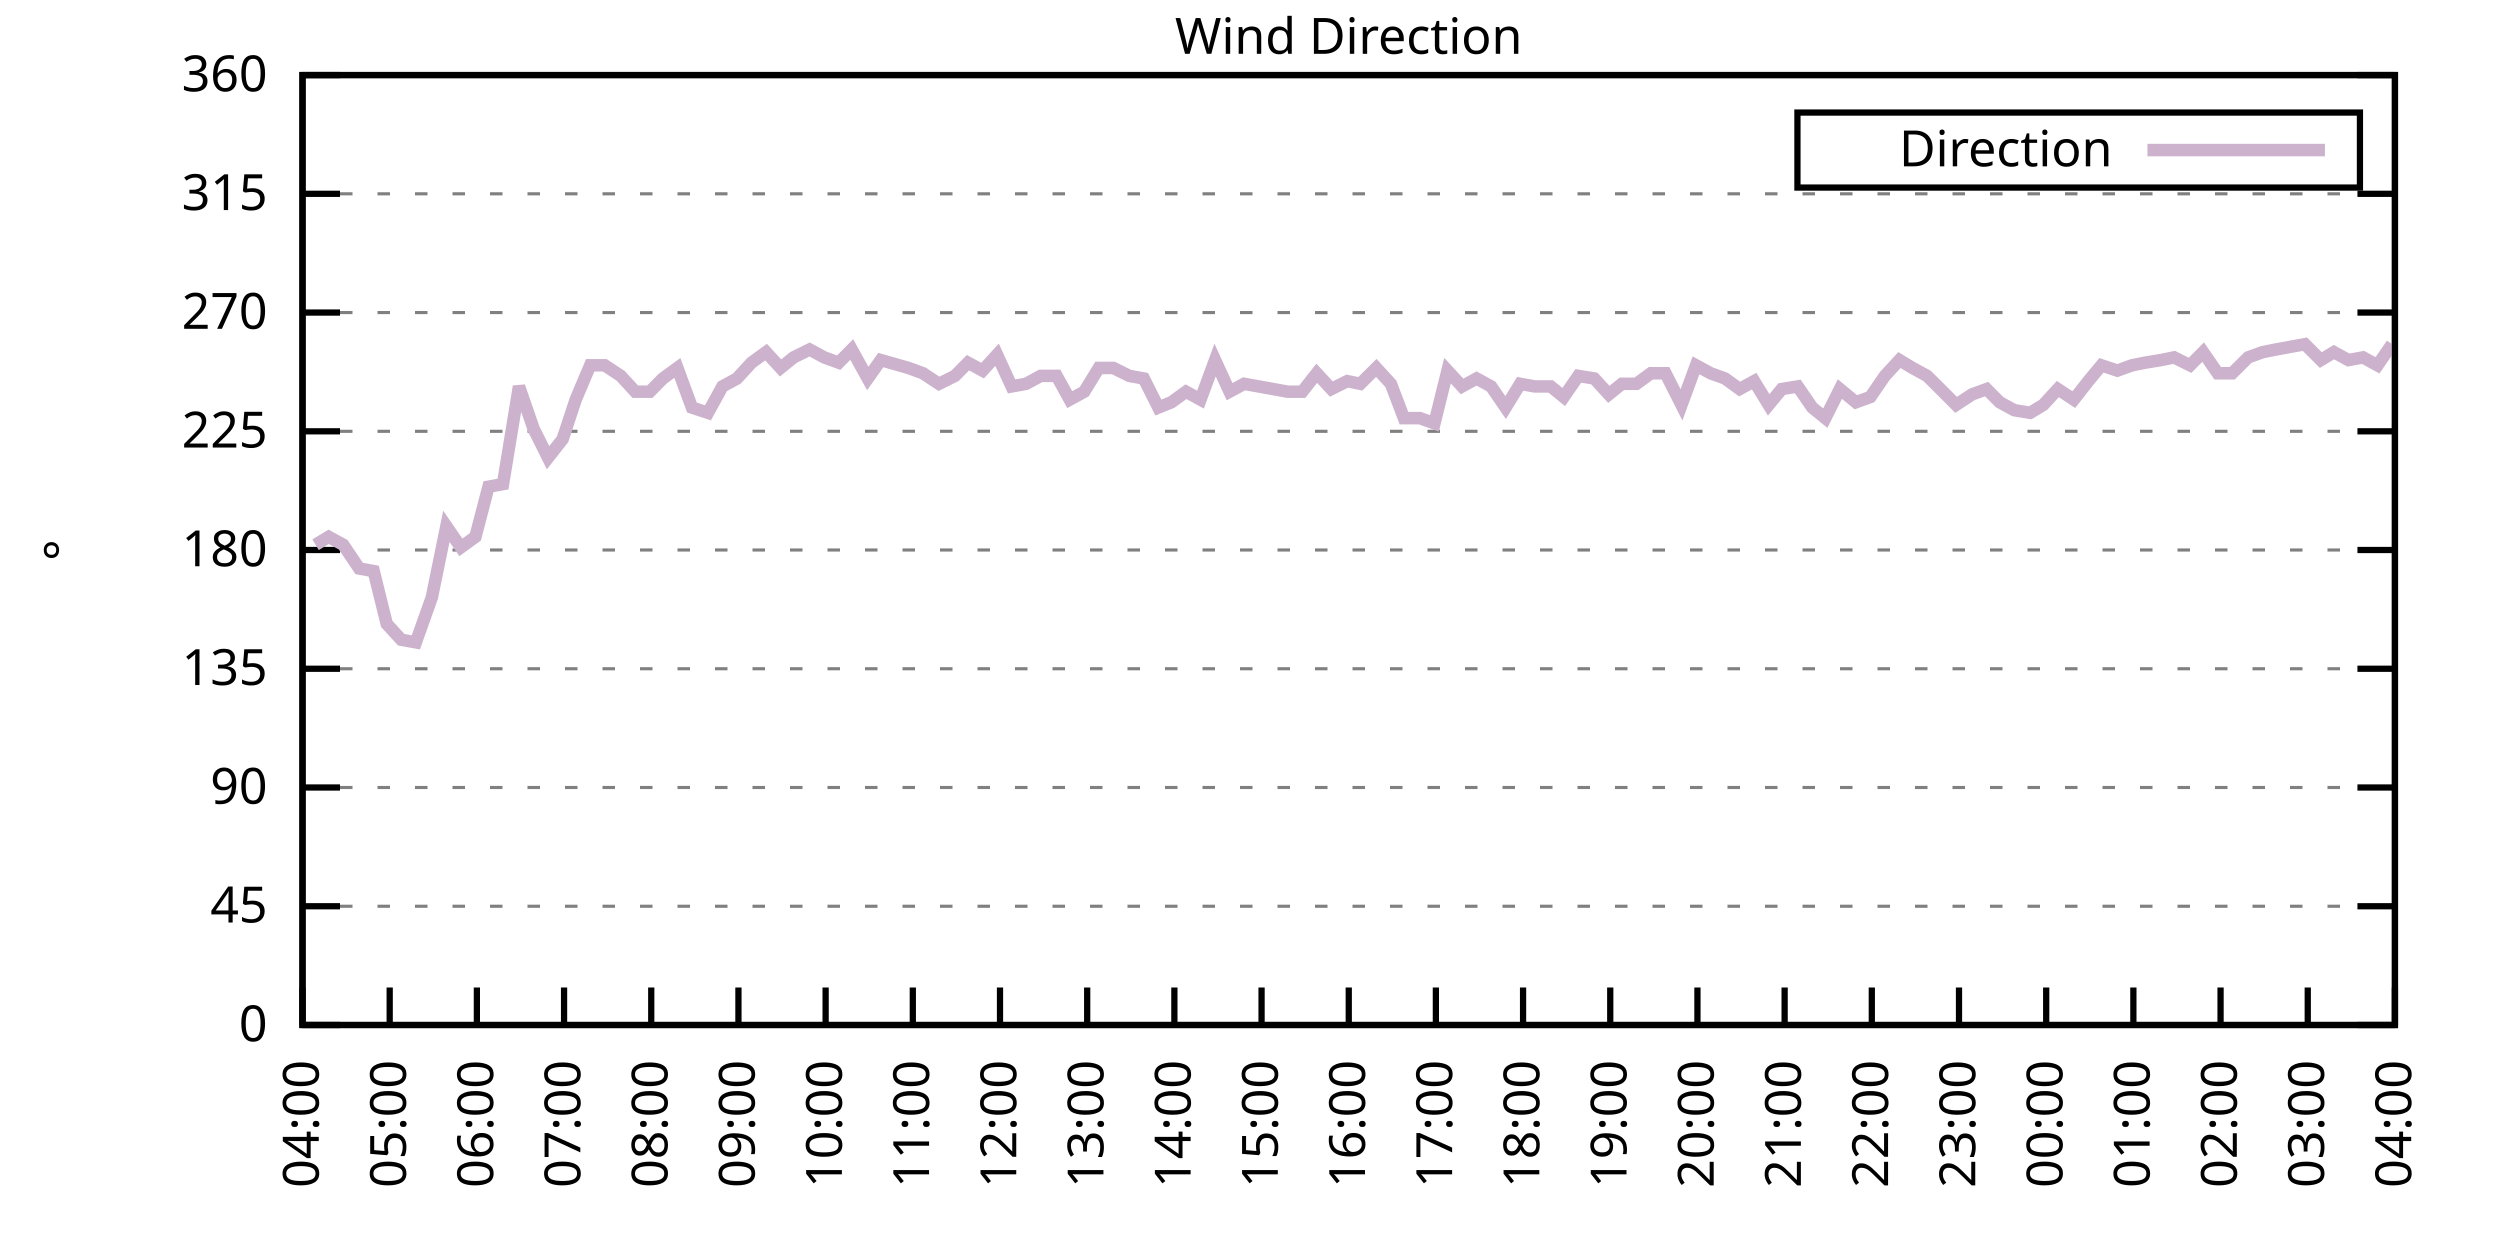
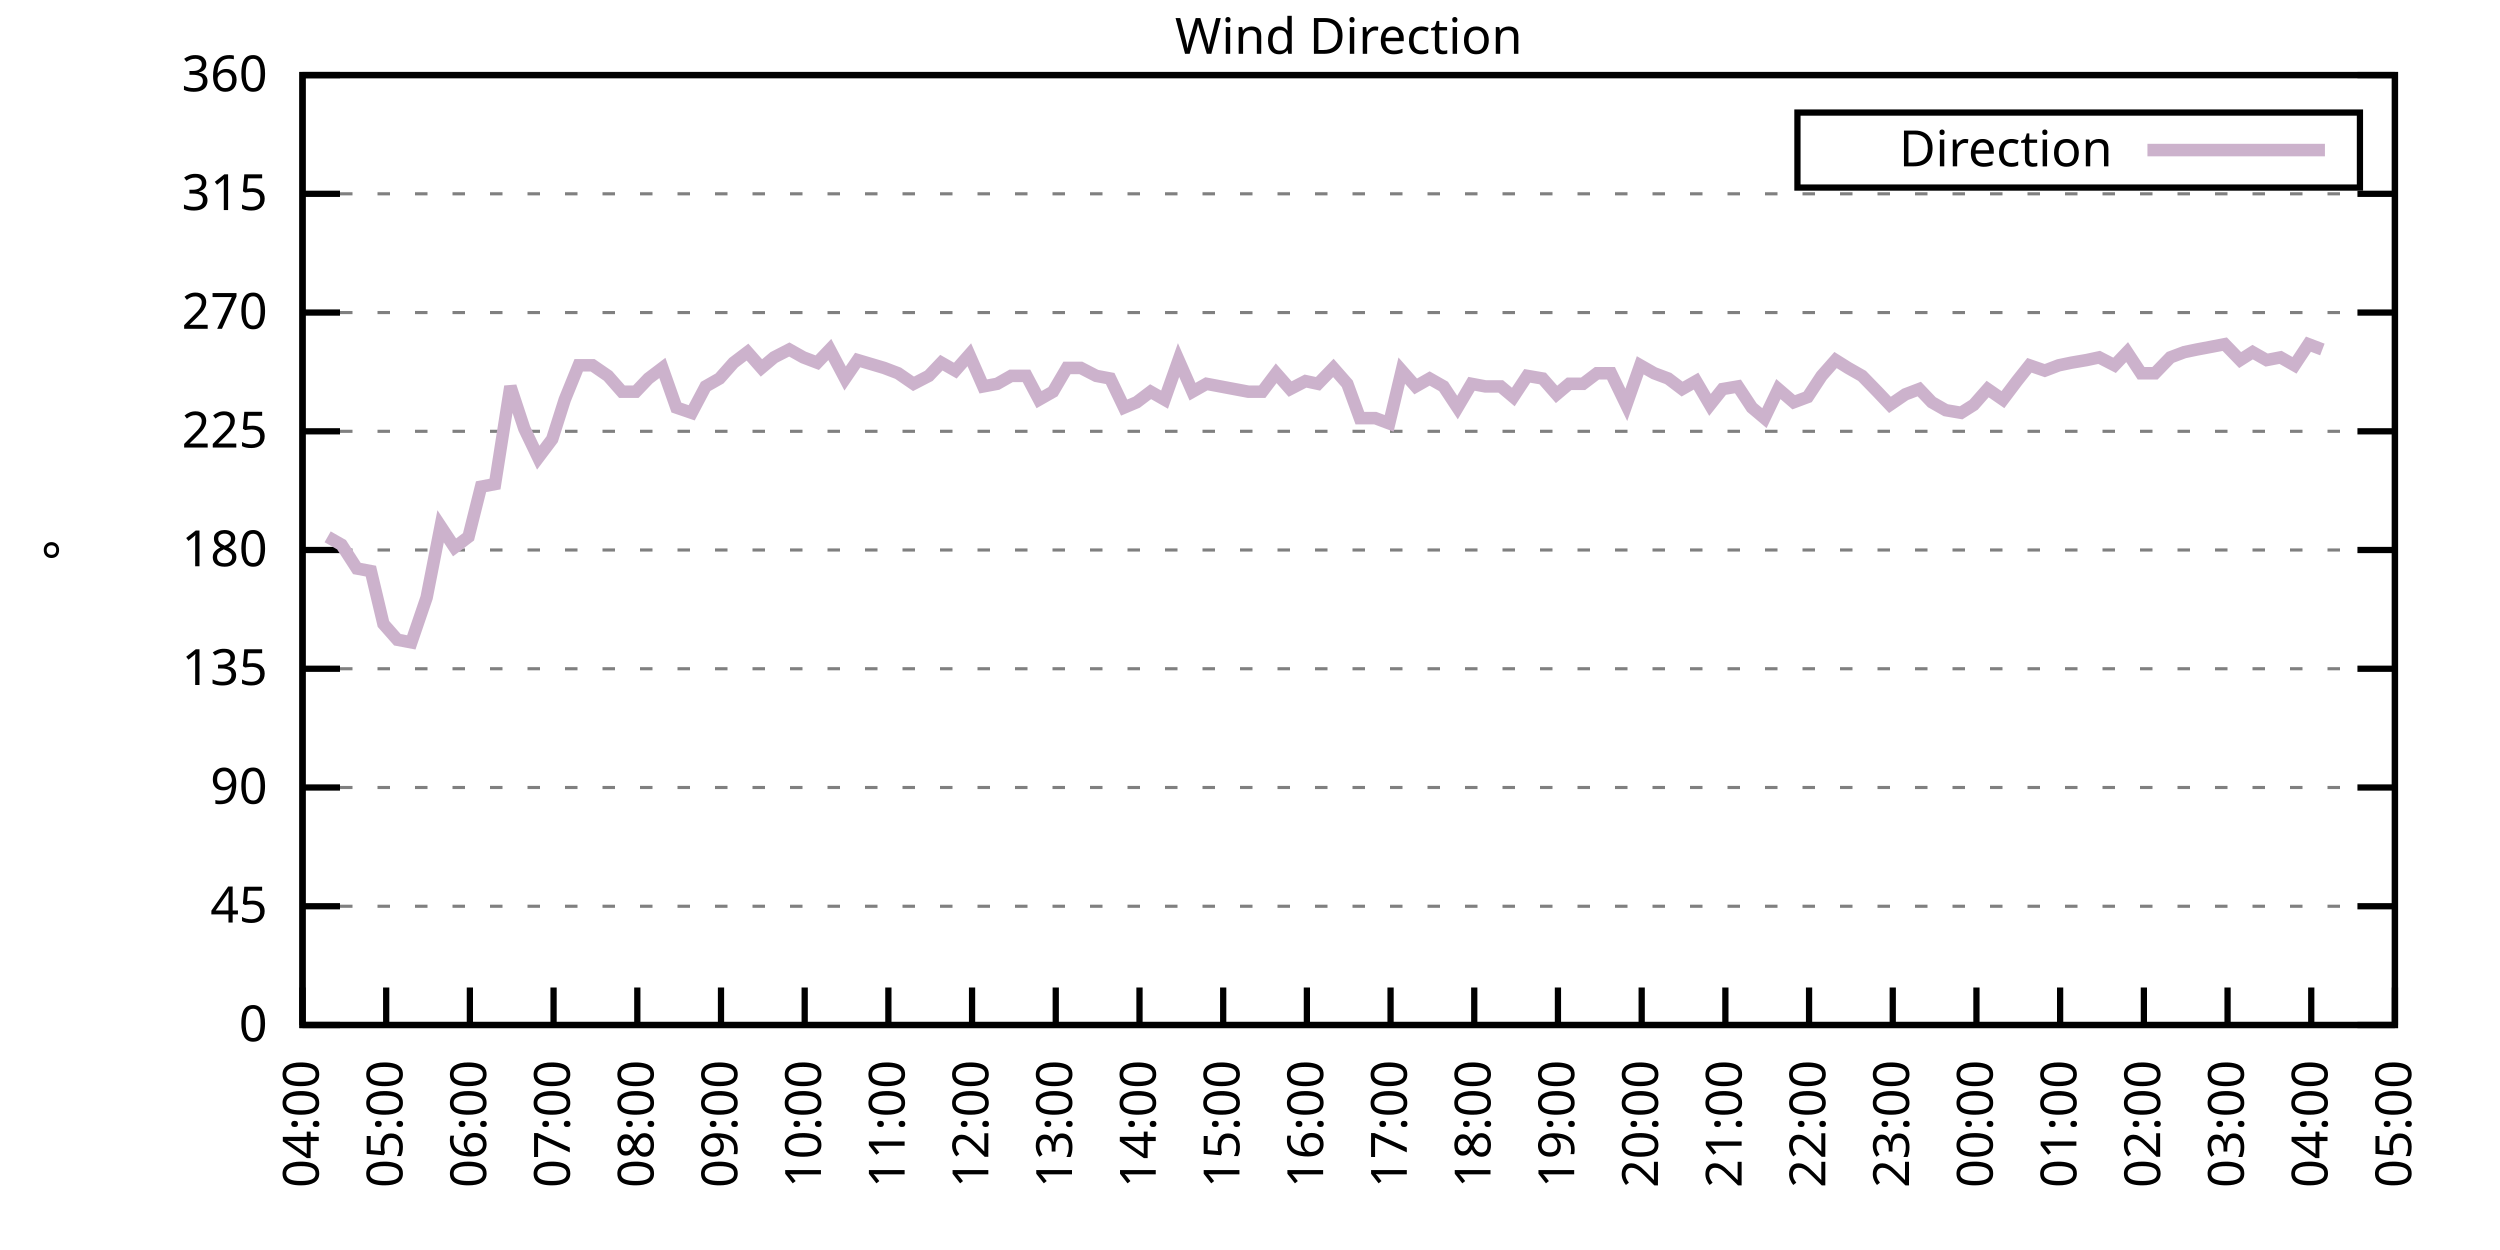
<svg xmlns="http://www.w3.org/2000/svg" xmlns:xlink="http://www.w3.org/1999/xlink" width="400" height="200" viewBox="0 0 400 200">
  <g id="gnuplot_canvas">
    <rect x="0" y="0" width="400" height="200" fill="none" />
    <defs>
      <circle id="gpDot" r="0.5" stroke-width="0.5" stroke="currentColor" />
      <path id="gpPt0" stroke-width="0.333" stroke="currentColor" d="M-1,0 h2 M0,-1 v2" />
      <path id="gpPt1" stroke-width="0.333" stroke="currentColor" d="M-1,-1 L1,1 M1,-1 L-1,1" />
      <path id="gpPt2" stroke-width="0.333" stroke="currentColor" d="M-1,0 L1,0 M0,-1 L0,1 M-1,-1 L1,1 M-1,1 L1,-1" />
      <rect id="gpPt3" stroke-width="0.333" stroke="currentColor" x="-1" y="-1" width="2" height="2" />
      <rect id="gpPt4" stroke-width="0.333" stroke="currentColor" fill="currentColor" x="-1" y="-1" width="2" height="2" />
      <circle id="gpPt5" stroke-width="0.333" stroke="currentColor" cx="0" cy="0" r="1" />
      <use xlink:href="#gpPt5" id="gpPt6" fill="currentColor" stroke="none" />
      <path id="gpPt7" stroke-width="0.333" stroke="currentColor" d="M0,-1.33 L-1.33,0.67 L1.33,0.67 z" />
      <use xlink:href="#gpPt7" id="gpPt8" fill="currentColor" stroke="none" />
      <use xlink:href="#gpPt7" id="gpPt9" stroke="currentColor" transform="rotate(180)" />
      <use xlink:href="#gpPt9" id="gpPt10" fill="currentColor" stroke="none" />
      <use xlink:href="#gpPt3" id="gpPt11" stroke="currentColor" transform="rotate(45)" />
      <use xlink:href="#gpPt11" id="gpPt12" fill="currentColor" stroke="none" />
      <path id="gpPt13" stroke-width="0.333" stroke="currentColor" d="M0,1.330 L1.265,0.411 L0.782,-1.067 L-0.782,-1.076 L-1.265,0.411 z" />
      <use xlink:href="#gpPt13" id="gpPt14" fill="currentColor" stroke="none" />
      <filter id="textbox" filterUnits="objectBoundingBox" x="0" y="0" height="1" width="1">
        <feFlood flood-color="white" flood-opacity="1" result="bgnd" />
        <feComposite in="SourceGraphic" in2="bgnd" operator="atop" />
      </filter>
      <filter id="greybox" filterUnits="objectBoundingBox" x="0" y="0" height="1" width="1">
        <feFlood flood-color="lightgrey" flood-opacity="1" result="grey" />
        <feComposite in="SourceGraphic" in2="grey" operator="atop" />
      </filter>
    </defs>
    <g fill="none" color="white" stroke="currentColor" stroke-width="1.00" stroke-linecap="butt" stroke-linejoin="miter">
</g>
    <g fill="none" color="black" stroke="currentColor" stroke-width="1.00" stroke-linecap="butt" stroke-linejoin="miter">
      <g stroke="none" shape-rendering="crispEdges">
        <polygon fill="rgb(255, 255, 255)" points="48.40,164.00 383.18,164.00 383.18,12.02 48.40,12.02 " />
      </g>
    </g>
    <g fill="none" color="black" stroke="currentColor" stroke-width="1.00" stroke-linecap="butt" stroke-linejoin="miter">
</g>
    <g fill="none" color="black" stroke="black" stroke-width="0.50" stroke-linecap="butt" stroke-linejoin="miter">
</g>
    <g fill="none" color="gray" stroke="currentColor" stroke-width="0.50" stroke-linecap="butt" stroke-linejoin="miter">
      <path stroke="gray" stroke-dasharray="2,4" class="gridline" d="M48.40,164.00 L383.19,164.00  " />
    </g>
    <g fill="none" color="gray" stroke="gray" stroke-width="1.00" stroke-linecap="butt" stroke-linejoin="miter">
</g>
    <g fill="none" color="black" stroke="currentColor" stroke-width="1.00" stroke-linecap="butt" stroke-linejoin="miter">
      <path stroke="black" d="M48.40,164.00 L54.40,164.00 M383.19,164.00 L377.19,164.00  " />
      <g transform="translate(42.80,166.60)" stroke="none" fill="black" font-family="Sans" font-size="8.00" text-anchor="end">
        <text>
          <tspan font-family="Sans"> 0</tspan>
        </text>
      </g>
    </g>
    <g fill="none" color="black" stroke="currentColor" stroke-width="1.00" stroke-linecap="butt" stroke-linejoin="miter">
</g>
    <g fill="none" color="black" stroke="black" stroke-width="0.50" stroke-linecap="butt" stroke-linejoin="miter">
</g>
    <g fill="none" color="gray" stroke="currentColor" stroke-width="0.50" stroke-linecap="butt" stroke-linejoin="miter">
      <path stroke="gray" stroke-dasharray="2,4" class="gridline" d="M48.40,145.00 L383.19,145.00  " />
    </g>
    <g fill="none" color="gray" stroke="gray" stroke-width="1.00" stroke-linecap="butt" stroke-linejoin="miter">
</g>
    <g fill="none" color="black" stroke="currentColor" stroke-width="1.00" stroke-linecap="butt" stroke-linejoin="miter">
      <path stroke="black" d="M48.40,145.00 L54.40,145.00 M383.19,145.00 L377.19,145.00  " />
      <g transform="translate(42.80,147.60)" stroke="none" fill="black" font-family="Sans" font-size="8.00" text-anchor="end">
        <text>
          <tspan font-family="Sans"> 45</tspan>
        </text>
      </g>
    </g>
    <g fill="none" color="black" stroke="currentColor" stroke-width="1.00" stroke-linecap="butt" stroke-linejoin="miter">
</g>
    <g fill="none" color="black" stroke="black" stroke-width="0.50" stroke-linecap="butt" stroke-linejoin="miter">
</g>
    <g fill="none" color="gray" stroke="currentColor" stroke-width="0.50" stroke-linecap="butt" stroke-linejoin="miter">
      <path stroke="gray" stroke-dasharray="2,4" class="gridline" d="M48.40,126.00 L383.19,126.00  " />
    </g>
    <g fill="none" color="gray" stroke="gray" stroke-width="1.00" stroke-linecap="butt" stroke-linejoin="miter">
</g>
    <g fill="none" color="black" stroke="currentColor" stroke-width="1.00" stroke-linecap="butt" stroke-linejoin="miter">
      <path stroke="black" d="M48.40,126.00 L54.40,126.00 M383.19,126.00 L377.19,126.00  " />
      <g transform="translate(42.80,128.60)" stroke="none" fill="black" font-family="Sans" font-size="8.00" text-anchor="end">
        <text>
          <tspan font-family="Sans"> 90</tspan>
        </text>
      </g>
    </g>
    <g fill="none" color="black" stroke="currentColor" stroke-width="1.00" stroke-linecap="butt" stroke-linejoin="miter">
</g>
    <g fill="none" color="black" stroke="black" stroke-width="0.50" stroke-linecap="butt" stroke-linejoin="miter">
</g>
    <g fill="none" color="gray" stroke="currentColor" stroke-width="0.50" stroke-linecap="butt" stroke-linejoin="miter">
      <path stroke="gray" stroke-dasharray="2,4" class="gridline" d="M48.40,107.00 L383.19,107.00  " />
    </g>
    <g fill="none" color="gray" stroke="gray" stroke-width="1.00" stroke-linecap="butt" stroke-linejoin="miter">
</g>
    <g fill="none" color="black" stroke="currentColor" stroke-width="1.00" stroke-linecap="butt" stroke-linejoin="miter">
      <path stroke="black" d="M48.40,107.00 L54.40,107.00 M383.19,107.00 L377.19,107.00  " />
      <g transform="translate(42.80,109.60)" stroke="none" fill="black" font-family="Sans" font-size="8.00" text-anchor="end">
        <text>
          <tspan font-family="Sans"> 135</tspan>
        </text>
      </g>
    </g>
    <g fill="none" color="black" stroke="currentColor" stroke-width="1.00" stroke-linecap="butt" stroke-linejoin="miter">
</g>
    <g fill="none" color="black" stroke="black" stroke-width="0.50" stroke-linecap="butt" stroke-linejoin="miter">
</g>
    <g fill="none" color="gray" stroke="currentColor" stroke-width="0.50" stroke-linecap="butt" stroke-linejoin="miter">
      <path stroke="gray" stroke-dasharray="2,4" class="gridline" d="M48.40,88.00 L383.19,88.00  " />
    </g>
    <g fill="none" color="gray" stroke="gray" stroke-width="1.00" stroke-linecap="butt" stroke-linejoin="miter">
</g>
    <g fill="none" color="black" stroke="currentColor" stroke-width="1.00" stroke-linecap="butt" stroke-linejoin="miter">
      <path stroke="black" d="M48.40,88.00 L54.40,88.00 M383.19,88.00 L377.19,88.00  " />
      <g transform="translate(42.80,90.60)" stroke="none" fill="black" font-family="Sans" font-size="8.00" text-anchor="end">
        <text>
          <tspan font-family="Sans"> 180</tspan>
        </text>
      </g>
    </g>
    <g fill="none" color="black" stroke="currentColor" stroke-width="1.00" stroke-linecap="butt" stroke-linejoin="miter">
</g>
    <g fill="none" color="black" stroke="black" stroke-width="0.50" stroke-linecap="butt" stroke-linejoin="miter">
</g>
    <g fill="none" color="gray" stroke="currentColor" stroke-width="0.50" stroke-linecap="butt" stroke-linejoin="miter">
      <path stroke="gray" stroke-dasharray="2,4" class="gridline" d="M48.40,69.01 L383.19,69.01  " />
    </g>
    <g fill="none" color="gray" stroke="gray" stroke-width="1.00" stroke-linecap="butt" stroke-linejoin="miter">
</g>
    <g fill="none" color="black" stroke="currentColor" stroke-width="1.00" stroke-linecap="butt" stroke-linejoin="miter">
      <path stroke="black" d="M48.40,69.01 L54.40,69.01 M383.19,69.01 L377.19,69.01  " />
      <g transform="translate(42.80,71.61)" stroke="none" fill="black" font-family="Sans" font-size="8.00" text-anchor="end">
        <text>
          <tspan font-family="Sans"> 225</tspan>
        </text>
      </g>
    </g>
    <g fill="none" color="black" stroke="currentColor" stroke-width="1.00" stroke-linecap="butt" stroke-linejoin="miter">
</g>
    <g fill="none" color="black" stroke="black" stroke-width="0.50" stroke-linecap="butt" stroke-linejoin="miter">
</g>
    <g fill="none" color="gray" stroke="currentColor" stroke-width="0.50" stroke-linecap="butt" stroke-linejoin="miter">
      <path stroke="gray" stroke-dasharray="2,4" class="gridline" d="M48.40,50.01 L383.19,50.01  " />
    </g>
    <g fill="none" color="gray" stroke="gray" stroke-width="1.00" stroke-linecap="butt" stroke-linejoin="miter">
</g>
    <g fill="none" color="black" stroke="currentColor" stroke-width="1.00" stroke-linecap="butt" stroke-linejoin="miter">
      <path stroke="black" d="M48.40,50.01 L54.40,50.01 M383.19,50.01 L377.19,50.01  " />
      <g transform="translate(42.80,52.61)" stroke="none" fill="black" font-family="Sans" font-size="8.00" text-anchor="end">
        <text>
          <tspan font-family="Sans"> 270</tspan>
        </text>
      </g>
    </g>
    <g fill="none" color="black" stroke="currentColor" stroke-width="1.00" stroke-linecap="butt" stroke-linejoin="miter">
</g>
    <g fill="none" color="black" stroke="black" stroke-width="0.50" stroke-linecap="butt" stroke-linejoin="miter">
</g>
    <g fill="none" color="gray" stroke="currentColor" stroke-width="0.50" stroke-linecap="butt" stroke-linejoin="miter">
      <path stroke="gray" stroke-dasharray="2,4" class="gridline" d="M48.40,31.01 L383.19,31.01  " />
    </g>
    <g fill="none" color="gray" stroke="gray" stroke-width="1.00" stroke-linecap="butt" stroke-linejoin="miter">
</g>
    <g fill="none" color="black" stroke="currentColor" stroke-width="1.00" stroke-linecap="butt" stroke-linejoin="miter">
      <path stroke="black" d="M48.40,31.01 L54.40,31.01 M383.19,31.01 L377.19,31.01  " />
      <g transform="translate(42.80,33.61)" stroke="none" fill="black" font-family="Sans" font-size="8.00" text-anchor="end">
        <text>
          <tspan font-family="Sans"> 315</tspan>
        </text>
      </g>
    </g>
    <g fill="none" color="black" stroke="currentColor" stroke-width="1.00" stroke-linecap="butt" stroke-linejoin="miter">
</g>
    <g fill="none" color="black" stroke="black" stroke-width="0.50" stroke-linecap="butt" stroke-linejoin="miter">
</g>
    <g fill="none" color="gray" stroke="currentColor" stroke-width="0.50" stroke-linecap="butt" stroke-linejoin="miter">
      <path stroke="gray" stroke-dasharray="2,4" class="gridline" d="M48.40,12.01 L383.19,12.01  " />
    </g>
    <g fill="none" color="gray" stroke="gray" stroke-width="1.00" stroke-linecap="butt" stroke-linejoin="miter">
</g>
    <g fill="none" color="black" stroke="currentColor" stroke-width="1.00" stroke-linecap="butt" stroke-linejoin="miter">
      <path stroke="black" d="M48.40,12.01 L54.40,12.01 M383.19,12.01 L377.19,12.01  " />
      <g transform="translate(42.80,14.61)" stroke="none" fill="black" font-family="Sans" font-size="8.00" text-anchor="end">
        <text>
          <tspan font-family="Sans"> 360</tspan>
        </text>
      </g>
    </g>
    <g fill="none" color="black" stroke="currentColor" stroke-width="1.00" stroke-linecap="butt" stroke-linejoin="miter">
      <path stroke="black" d="M48.40,164.00 L48.40,158.00  " />
      <g transform="translate(51.00,169.60) rotate(270.00)" stroke="none" fill="black" font-family="Sans" font-size="8.00" text-anchor="end">
        <text>
          <tspan font-family="Sans">04:00</tspan>
        </text>
      </g>
    </g>
    <g fill="none" color="black" stroke="currentColor" stroke-width="1.00" stroke-linecap="butt" stroke-linejoin="miter">
-       <path stroke="black" d="M62.35,164.00 L62.35,158.00  " />
-       <g transform="translate(64.95,169.60) rotate(270.00)" stroke="none" fill="black" font-family="Sans" font-size="8.00" text-anchor="end">
+       <path stroke="black" d="M61.79,164.00 L61.79,158.00  " />
+       <g transform="translate(64.39,169.60) rotate(270.00)" stroke="none" fill="black" font-family="Sans" font-size="8.00" text-anchor="end">
        <text>
          <tspan font-family="Sans">05:00</tspan>
        </text>
      </g>
    </g>
    <g fill="none" color="black" stroke="currentColor" stroke-width="1.00" stroke-linecap="butt" stroke-linejoin="miter">
-       <path stroke="black" d="M76.30,164.00 L76.30,158.00  " />
-       <g transform="translate(78.90,169.60) rotate(270.00)" stroke="none" fill="black" font-family="Sans" font-size="8.00" text-anchor="end">
+       <path stroke="black" d="M75.18,164.00 L75.18,158.00  " />
+       <g transform="translate(77.78,169.60) rotate(270.00)" stroke="none" fill="black" font-family="Sans" font-size="8.00" text-anchor="end">
        <text>
          <tspan font-family="Sans">06:00</tspan>
        </text>
      </g>
    </g>
    <g fill="none" color="black" stroke="currentColor" stroke-width="1.00" stroke-linecap="butt" stroke-linejoin="miter">
-       <path stroke="black" d="M90.25,164.00 L90.25,158.00  " />
-       <g transform="translate(92.85,169.60) rotate(270.00)" stroke="none" fill="black" font-family="Sans" font-size="8.00" text-anchor="end">
+       <path stroke="black" d="M88.57,164.00 L88.57,158.00  " />
+       <g transform="translate(91.17,169.60) rotate(270.00)" stroke="none" fill="black" font-family="Sans" font-size="8.00" text-anchor="end">
        <text>
          <tspan font-family="Sans">07:00</tspan>
        </text>
      </g>
    </g>
    <g fill="none" color="black" stroke="currentColor" stroke-width="1.00" stroke-linecap="butt" stroke-linejoin="miter">
-       <path stroke="black" d="M104.20,164.00 L104.20,158.00  " />
-       <g transform="translate(106.80,169.60) rotate(270.00)" stroke="none" fill="black" font-family="Sans" font-size="8.00" text-anchor="end">
+       <path stroke="black" d="M101.97,164.00 L101.97,158.00  " />
+       <g transform="translate(104.57,169.60) rotate(270.00)" stroke="none" fill="black" font-family="Sans" font-size="8.00" text-anchor="end">
        <text>
          <tspan font-family="Sans">08:00</tspan>
        </text>
      </g>
    </g>
    <g fill="none" color="black" stroke="currentColor" stroke-width="1.00" stroke-linecap="butt" stroke-linejoin="miter">
-       <path stroke="black" d="M118.15,164.00 L118.15,158.00  " />
-       <g transform="translate(120.75,169.60) rotate(270.00)" stroke="none" fill="black" font-family="Sans" font-size="8.00" text-anchor="end">
+       <path stroke="black" d="M115.36,164.00 L115.36,158.00  " />
+       <g transform="translate(117.96,169.60) rotate(270.00)" stroke="none" fill="black" font-family="Sans" font-size="8.00" text-anchor="end">
        <text>
          <tspan font-family="Sans">09:00</tspan>
        </text>
      </g>
    </g>
    <g fill="none" color="black" stroke="currentColor" stroke-width="1.00" stroke-linecap="butt" stroke-linejoin="miter">
-       <path stroke="black" d="M132.10,164.00 L132.10,158.00  " />
-       <g transform="translate(134.70,169.60) rotate(270.00)" stroke="none" fill="black" font-family="Sans" font-size="8.00" text-anchor="end">
+       <path stroke="black" d="M128.75,164.00 L128.75,158.00  " />
+       <g transform="translate(131.35,169.60) rotate(270.00)" stroke="none" fill="black" font-family="Sans" font-size="8.00" text-anchor="end">
        <text>
          <tspan font-family="Sans">10:00</tspan>
        </text>
      </g>
    </g>
    <g fill="none" color="black" stroke="currentColor" stroke-width="1.00" stroke-linecap="butt" stroke-linejoin="miter">
-       <path stroke="black" d="M146.05,164.00 L146.05,158.00  " />
-       <g transform="translate(148.65,169.60) rotate(270.00)" stroke="none" fill="black" font-family="Sans" font-size="8.00" text-anchor="end">
+       <path stroke="black" d="M142.14,164.00 L142.14,158.00  " />
+       <g transform="translate(144.74,169.60) rotate(270.00)" stroke="none" fill="black" font-family="Sans" font-size="8.00" text-anchor="end">
        <text>
          <tspan font-family="Sans">11:00</tspan>
        </text>
      </g>
    </g>
    <g fill="none" color="black" stroke="currentColor" stroke-width="1.00" stroke-linecap="butt" stroke-linejoin="miter">
-       <path stroke="black" d="M160.00,164.00 L160.00,158.00  " />
-       <g transform="translate(162.60,169.60) rotate(270.00)" stroke="none" fill="black" font-family="Sans" font-size="8.00" text-anchor="end">
+       <path stroke="black" d="M155.53,164.00 L155.53,158.00  " />
+       <g transform="translate(158.13,169.60) rotate(270.00)" stroke="none" fill="black" font-family="Sans" font-size="8.00" text-anchor="end">
        <text>
          <tspan font-family="Sans">12:00</tspan>
        </text>
      </g>
    </g>
    <g fill="none" color="black" stroke="currentColor" stroke-width="1.00" stroke-linecap="butt" stroke-linejoin="miter">
-       <path stroke="black" d="M173.95,164.00 L173.95,158.00  " />
-       <g transform="translate(176.55,169.60) rotate(270.00)" stroke="none" fill="black" font-family="Sans" font-size="8.00" text-anchor="end">
+       <path stroke="black" d="M168.92,164.00 L168.92,158.00  " />
+       <g transform="translate(171.52,169.60) rotate(270.00)" stroke="none" fill="black" font-family="Sans" font-size="8.00" text-anchor="end">
        <text>
          <tspan font-family="Sans">13:00</tspan>
        </text>
      </g>
    </g>
    <g fill="none" color="black" stroke="currentColor" stroke-width="1.00" stroke-linecap="butt" stroke-linejoin="miter">
-       <path stroke="black" d="M187.90,164.00 L187.90,158.00  " />
-       <g transform="translate(190.50,169.60) rotate(270.00)" stroke="none" fill="black" font-family="Sans" font-size="8.00" text-anchor="end">
+       <path stroke="black" d="M182.32,164.00 L182.32,158.00  " />
+       <g transform="translate(184.92,169.60) rotate(270.00)" stroke="none" fill="black" font-family="Sans" font-size="8.00" text-anchor="end">
        <text>
          <tspan font-family="Sans">14:00</tspan>
        </text>
      </g>
    </g>
    <g fill="none" color="black" stroke="currentColor" stroke-width="1.00" stroke-linecap="butt" stroke-linejoin="miter">
-       <path stroke="black" d="M201.85,164.00 L201.85,158.00  " />
-       <g transform="translate(204.45,169.60) rotate(270.00)" stroke="none" fill="black" font-family="Sans" font-size="8.00" text-anchor="end">
+       <path stroke="black" d="M195.71,164.00 L195.71,158.00  " />
+       <g transform="translate(198.31,169.60) rotate(270.00)" stroke="none" fill="black" font-family="Sans" font-size="8.00" text-anchor="end">
        <text>
          <tspan font-family="Sans">15:00</tspan>
        </text>
      </g>
    </g>
    <g fill="none" color="black" stroke="currentColor" stroke-width="1.00" stroke-linecap="butt" stroke-linejoin="miter">
-       <path stroke="black" d="M215.80,164.00 L215.80,158.00  " />
-       <g transform="translate(218.40,169.60) rotate(270.00)" stroke="none" fill="black" font-family="Sans" font-size="8.00" text-anchor="end">
+       <path stroke="black" d="M209.10,164.00 L209.10,158.00  " />
+       <g transform="translate(211.70,169.60) rotate(270.00)" stroke="none" fill="black" font-family="Sans" font-size="8.00" text-anchor="end">
        <text>
          <tspan font-family="Sans">16:00</tspan>
        </text>
      </g>
    </g>
    <g fill="none" color="black" stroke="currentColor" stroke-width="1.00" stroke-linecap="butt" stroke-linejoin="miter">
-       <path stroke="black" d="M229.74,164.00 L229.74,158.00  " />
-       <g transform="translate(232.34,169.60) rotate(270.00)" stroke="none" fill="black" font-family="Sans" font-size="8.00" text-anchor="end">
+       <path stroke="black" d="M222.49,164.00 L222.49,158.00  " />
+       <g transform="translate(225.09,169.60) rotate(270.00)" stroke="none" fill="black" font-family="Sans" font-size="8.00" text-anchor="end">
        <text>
          <tspan font-family="Sans">17:00</tspan>
        </text>
      </g>
    </g>
    <g fill="none" color="black" stroke="currentColor" stroke-width="1.00" stroke-linecap="butt" stroke-linejoin="miter">
-       <path stroke="black" d="M243.69,164.00 L243.69,158.00  " />
-       <g transform="translate(246.29,169.60) rotate(270.00)" stroke="none" fill="black" font-family="Sans" font-size="8.00" text-anchor="end">
+       <path stroke="black" d="M235.88,164.00 L235.88,158.00  " />
+       <g transform="translate(238.48,169.60) rotate(270.00)" stroke="none" fill="black" font-family="Sans" font-size="8.00" text-anchor="end">
        <text>
          <tspan font-family="Sans">18:00</tspan>
        </text>
      </g>
    </g>
    <g fill="none" color="black" stroke="currentColor" stroke-width="1.00" stroke-linecap="butt" stroke-linejoin="miter">
-       <path stroke="black" d="M257.64,164.00 L257.64,158.00  " />
-       <g transform="translate(260.24,169.60) rotate(270.00)" stroke="none" fill="black" font-family="Sans" font-size="8.00" text-anchor="end">
+       <path stroke="black" d="M249.27,164.00 L249.27,158.00  " />
+       <g transform="translate(251.87,169.60) rotate(270.00)" stroke="none" fill="black" font-family="Sans" font-size="8.00" text-anchor="end">
        <text>
          <tspan font-family="Sans">19:00</tspan>
        </text>
      </g>
    </g>
    <g fill="none" color="black" stroke="currentColor" stroke-width="1.00" stroke-linecap="butt" stroke-linejoin="miter">
-       <path stroke="black" d="M271.59,164.00 L271.59,158.00  " />
-       <g transform="translate(274.19,169.60) rotate(270.00)" stroke="none" fill="black" font-family="Sans" font-size="8.00" text-anchor="end">
+       <path stroke="black" d="M262.67,164.00 L262.67,158.00  " />
+       <g transform="translate(265.27,169.60) rotate(270.00)" stroke="none" fill="black" font-family="Sans" font-size="8.00" text-anchor="end">
        <text>
          <tspan font-family="Sans">20:00</tspan>
        </text>
      </g>
    </g>
    <g fill="none" color="black" stroke="currentColor" stroke-width="1.00" stroke-linecap="butt" stroke-linejoin="miter">
-       <path stroke="black" d="M285.54,164.00 L285.54,158.00  " />
-       <g transform="translate(288.14,169.60) rotate(270.00)" stroke="none" fill="black" font-family="Sans" font-size="8.00" text-anchor="end">
+       <path stroke="black" d="M276.06,164.00 L276.06,158.00  " />
+       <g transform="translate(278.66,169.60) rotate(270.00)" stroke="none" fill="black" font-family="Sans" font-size="8.00" text-anchor="end">
        <text>
          <tspan font-family="Sans">21:00</tspan>
        </text>
      </g>
    </g>
    <g fill="none" color="black" stroke="currentColor" stroke-width="1.00" stroke-linecap="butt" stroke-linejoin="miter">
-       <path stroke="black" d="M299.49,164.00 L299.49,158.00  " />
-       <g transform="translate(302.09,169.60) rotate(270.00)" stroke="none" fill="black" font-family="Sans" font-size="8.00" text-anchor="end">
+       <path stroke="black" d="M289.45,164.00 L289.45,158.00  " />
+       <g transform="translate(292.05,169.60) rotate(270.00)" stroke="none" fill="black" font-family="Sans" font-size="8.00" text-anchor="end">
        <text>
          <tspan font-family="Sans">22:00</tspan>
        </text>
      </g>
    </g>
    <g fill="none" color="black" stroke="currentColor" stroke-width="1.00" stroke-linecap="butt" stroke-linejoin="miter">
-       <path stroke="black" d="M313.44,164.00 L313.44,158.00  " />
-       <g transform="translate(316.04,169.60) rotate(270.00)" stroke="none" fill="black" font-family="Sans" font-size="8.00" text-anchor="end">
+       <path stroke="black" d="M302.84,164.00 L302.84,158.00  " />
+       <g transform="translate(305.44,169.60) rotate(270.00)" stroke="none" fill="black" font-family="Sans" font-size="8.00" text-anchor="end">
        <text>
          <tspan font-family="Sans">23:00</tspan>
        </text>
      </g>
    </g>
    <g fill="none" color="black" stroke="currentColor" stroke-width="1.00" stroke-linecap="butt" stroke-linejoin="miter">
-       <path stroke="black" d="M327.39,164.00 L327.39,158.00  " />
-       <g transform="translate(329.99,169.60) rotate(270.00)" stroke="none" fill="black" font-family="Sans" font-size="8.00" text-anchor="end">
+       <path stroke="black" d="M316.23,164.00 L316.23,158.00  " />
+       <g transform="translate(318.83,169.60) rotate(270.00)" stroke="none" fill="black" font-family="Sans" font-size="8.00" text-anchor="end">
        <text>
          <tspan font-family="Sans">00:00</tspan>
        </text>
      </g>
    </g>
    <g fill="none" color="black" stroke="currentColor" stroke-width="1.00" stroke-linecap="butt" stroke-linejoin="miter">
-       <path stroke="black" d="M341.34,164.00 L341.34,158.00  " />
-       <g transform="translate(343.94,169.60) rotate(270.00)" stroke="none" fill="black" font-family="Sans" font-size="8.00" text-anchor="end">
+       <path stroke="black" d="M329.62,164.00 L329.62,158.00  " />
+       <g transform="translate(332.22,169.60) rotate(270.00)" stroke="none" fill="black" font-family="Sans" font-size="8.00" text-anchor="end">
        <text>
          <tspan font-family="Sans">01:00</tspan>
        </text>
      </g>
    </g>
    <g fill="none" color="black" stroke="currentColor" stroke-width="1.00" stroke-linecap="butt" stroke-linejoin="miter">
-       <path stroke="black" d="M355.29,164.00 L355.29,158.00  " />
-       <g transform="translate(357.89,169.60) rotate(270.00)" stroke="none" fill="black" font-family="Sans" font-size="8.00" text-anchor="end">
+       <path stroke="black" d="M343.02,164.00 L343.02,158.00  " />
+       <g transform="translate(345.62,169.60) rotate(270.00)" stroke="none" fill="black" font-family="Sans" font-size="8.00" text-anchor="end">
        <text>
          <tspan font-family="Sans">02:00</tspan>
        </text>
      </g>
    </g>
    <g fill="none" color="black" stroke="currentColor" stroke-width="1.00" stroke-linecap="butt" stroke-linejoin="miter">
-       <path stroke="black" d="M369.24,164.00 L369.24,158.00  " />
-       <g transform="translate(371.84,169.60) rotate(270.00)" stroke="none" fill="black" font-family="Sans" font-size="8.00" text-anchor="end">
+       <path stroke="black" d="M356.41,164.00 L356.41,158.00  " />
+       <g transform="translate(359.01,169.60) rotate(270.00)" stroke="none" fill="black" font-family="Sans" font-size="8.00" text-anchor="end">
        <text>
          <tspan font-family="Sans">03:00</tspan>
+         </text>
+       </g>
+     </g>
+     <g fill="none" color="black" stroke="currentColor" stroke-width="1.00" stroke-linecap="butt" stroke-linejoin="miter">
+       <path stroke="black" d="M369.80,164.00 L369.80,158.00  " />
+       <g transform="translate(372.40,169.60) rotate(270.00)" stroke="none" fill="black" font-family="Sans" font-size="8.00" text-anchor="end">
+         <text>
+           <tspan font-family="Sans">04:00</tspan>
        </text>
      </g>
    </g>
    <g fill="none" color="black" stroke="currentColor" stroke-width="1.00" stroke-linecap="butt" stroke-linejoin="miter">
      <path stroke="black" d="M383.19,164.00 L383.19,158.00  " />
      <g transform="translate(385.79,169.60) rotate(270.00)" stroke="none" fill="black" font-family="Sans" font-size="8.00" text-anchor="end">
        <text>
-           <tspan font-family="Sans">04:00</tspan>
+           <tspan font-family="Sans">05:00</tspan>
        </text>
      </g>
    </g>
    <g fill="none" color="black" stroke="currentColor" stroke-width="1.00" stroke-linecap="butt" stroke-linejoin="miter">
</g>
    <g fill="none" color="black" stroke="currentColor" stroke-width="1.00" stroke-linecap="butt" stroke-linejoin="miter">
      <path stroke="black" d="M48.40,12.01 L48.40,164.00 L383.19,164.00 L383.19,12.01 L48.40,12.01 Z  " />
    </g>
    <g fill="none" color="black" stroke="currentColor" stroke-width="1.00" stroke-linecap="butt" stroke-linejoin="miter">
</g>
    <g fill="none" color="black" stroke="currentColor" stroke-width="1.00" stroke-linecap="butt" stroke-linejoin="miter">
      <path stroke="black" d="M287.59,30.01 L287.59,18.01 L377.59,18.01 L377.59,30.01 L287.59,30.01 Z  " />
    </g>
    <g id="Wind_direction_plot_1">
      <g fill="none" color="white" stroke="black" stroke-width="2.00" stroke-linecap="butt" stroke-linejoin="miter">
</g>
      <g fill="none" color="black" stroke="currentColor" stroke-width="2.00" stroke-linecap="butt" stroke-linejoin="miter">
        <g transform="translate(337.99,26.61)" stroke="none" fill="black" font-family="Sans" font-size="8.00" text-anchor="end">
          <text>
            <tspan font-family="Sans">Direction</tspan>
          </text>
        </g>
      </g>
      <g fill="none" color="black" stroke="currentColor" stroke-width="2.00" stroke-linecap="butt" stroke-linejoin="miter">
-         <path stroke="rgb(204, 178, 204)" d="M343.59,24.01 L371.99,24.01 M50.49,87.16 L52.58,85.89 L54.91,87.16 L57.47,90.96 L59.79,91.38 L61.88,99.83   L64.21,102.36 L66.53,102.78 L69.09,95.60 L71.42,84.21 L73.74,87.58 L76.07,85.89 L78.16,77.87 L80.48,77.45   L83.04,61.83 L85.37,68.58 L87.69,73.23 L90.02,70.27 L92.11,63.94 L94.43,58.45 L96.76,58.45 L99.32,60.14   L101.64,62.67 L103.97,62.67 L106.06,60.56 L108.38,58.87 L110.71,65.21 L113.27,66.05 L115.59,61.83 L117.92,60.56   L120.24,58.03 L122.57,56.34 L124.89,58.87 L126.98,57.18 L129.54,55.92 L131.87,57.18 L134.19,58.03 L136.28,55.92   L138.84,60.56 L140.93,57.61 L145.35,58.87 L147.67,59.72 L150.23,61.41 L152.79,60.14 L154.88,58.03 L157.21,59.30   L159.53,56.76 L161.86,61.83 L164.18,61.41 L166.51,60.14 L169.06,60.14 L171.16,63.94 L173.48,62.67 L175.81,58.87   L178.13,58.87 L180.69,60.14 L183.01,60.56 L185.34,65.21 L187.43,64.36 L189.76,62.67 L192.08,63.94 L194.41,57.61   L196.73,62.67 L199.06,61.41 L201.38,61.83 L203.71,62.25 L206.03,62.67 L208.36,62.67 L210.68,59.72 L213.01,62.25   L215.56,60.98 L217.65,61.41 L220.21,58.87 L222.54,61.41 L224.63,66.90 L227.19,66.90 L229.51,67.74 L231.60,59.30   L233.93,61.83 L236.25,60.56 L238.58,61.83 L240.90,65.21 L243.23,61.41 L245.55,61.83 L248.11,61.83 L250.20,63.52   L252.53,60.14 L255.09,60.56 L257.41,63.10 L259.50,61.41 L261.83,61.41 L264.15,59.72 L266.48,59.72 L269.04,64.78   L271.36,58.45 L273.69,59.72 L276.01,60.56 L278.34,62.25 L280.66,60.98 L282.99,64.78 L285.08,62.25 L287.64,61.83   L289.96,65.21 L292.05,66.90 L294.38,62.25 L296.94,64.36 L299.26,63.52 L301.58,60.14 L303.91,57.61 L306.00,58.87   L308.33,60.14 L310.88,62.67 L312.98,64.78 L315.53,63.10 L317.86,62.25 L319.95,64.36 L322.28,65.63 L324.83,66.05   L326.93,64.78 L329.25,62.25 L331.81,63.94 L334.13,60.98 L336.23,58.45 L338.78,59.30 L341.11,58.45 L343.20,58.03   L345.76,57.61 L347.85,57.18 L350.41,58.45 L352.50,56.34 L354.83,59.72 L357.15,59.72 L359.71,57.18 L362.03,56.34   L364.13,55.92 L366.45,55.50 L368.78,55.07 L371.33,57.61 L373.43,56.34 L375.75,57.61 L378.08,57.18 L380.40,58.45   L382.73,55.07  " />
+         <path stroke="rgb(204, 178, 204)" d="M343.59,24.01 L371.99,24.01 M52.42,85.89 L54.65,87.16 L57.10,90.96 L59.34,91.38 L61.35,99.83 L63.58,102.36   L65.81,102.78 L68.26,95.60 L70.50,84.21 L72.73,87.58 L74.96,85.89 L76.97,77.87 L79.20,77.45 L81.66,61.83   L83.89,68.58 L86.12,73.23 L88.35,70.27 L90.36,63.94 L92.59,58.45 L94.82,58.45 L97.28,60.14 L99.51,62.67   L101.74,62.67 L103.75,60.56 L105.98,58.87 L108.22,65.21 L110.67,66.05 L112.90,61.83 L115.13,60.56 L117.37,58.03   L119.60,56.34 L121.83,58.87 L123.84,57.18 L126.29,55.92 L128.53,57.18 L130.76,58.03 L132.77,55.92 L135.22,60.56   L137.23,57.61 L141.47,58.87 L143.70,59.72 L146.16,61.41 L148.61,60.14 L150.62,58.03 L152.85,59.30 L155.09,56.76   L157.32,61.83 L159.55,61.41 L161.78,60.14 L164.24,60.14 L166.25,63.94 L168.48,62.67 L170.71,58.87 L172.94,58.87   L175.40,60.14 L177.63,60.56 L179.86,65.21 L181.87,64.36 L184.10,62.67 L186.33,63.94 L188.57,57.61 L190.80,62.67   L193.03,61.41 L195.26,61.83 L197.49,62.25 L199.73,62.67 L201.96,62.67 L204.19,59.72 L206.42,62.25 L208.88,60.98   L210.88,61.41 L213.34,58.87 L215.57,61.41 L217.58,66.90 L220.04,66.90 L222.27,67.74 L224.28,59.30 L226.51,61.83   L228.74,60.56 L230.97,61.83 L233.20,65.21 L235.44,61.41 L237.67,61.83 L240.12,61.83 L242.13,63.52 L244.36,60.14   L246.82,60.56 L249.05,63.10 L251.06,61.41 L253.29,61.41 L255.52,59.72 L257.76,59.72 L260.21,64.78 L262.44,58.45   L264.67,59.72 L266.91,60.56 L269.14,62.25 L271.37,60.98 L273.60,64.78 L275.61,62.25 L278.07,61.83 L280.30,65.21   L282.31,66.90 L284.54,62.25 L286.99,64.36 L289.23,63.52 L291.46,60.14 L293.69,57.61 L295.70,58.87 L297.93,60.14   L300.39,62.67 L302.39,64.78 L304.85,63.10 L307.08,62.25 L309.09,64.36 L311.32,65.63 L313.78,66.05 L315.79,64.78   L318.02,62.25 L320.47,63.94 L322.70,60.98 L324.71,58.45 L327.17,59.30 L329.40,58.45 L331.41,58.03 L333.86,57.61   L335.87,57.18 L338.33,58.45 L340.34,56.34 L342.57,59.72 L344.80,59.72 L347.26,57.18 L349.49,56.34 L351.50,55.92   L353.73,55.50 L355.96,55.07 L358.42,57.61 L360.42,56.34 L362.66,57.61 L364.89,57.18 L367.12,58.45 L369.35,55.07   L371.58,55.92  " />
      </g>
    </g>
    <g fill="none" color="black" stroke="currentColor" stroke-width="2.00" stroke-linecap="butt" stroke-linejoin="miter">
</g>
    <g fill="none" color="black" stroke="black" stroke-width="1.00" stroke-linecap="butt" stroke-linejoin="miter">
</g>
    <g fill="none" color="black" stroke="currentColor" stroke-width="1.00" stroke-linecap="butt" stroke-linejoin="miter">
      <path stroke="black" d="M48.40,12.01 L48.40,164.00 L383.19,164.00 L383.19,12.01 L48.40,12.01 Z  " />
      <g transform="translate(12.80,88.01) rotate(270.00)" stroke="none" fill="black" font-family="Sans" font-size="8.00" text-anchor="middle">
        <text>
          <tspan font-family="Sans">°</tspan>
        </text>
      </g>
    </g>
    <g fill="none" color="black" stroke="currentColor" stroke-width="1.00" stroke-linecap="butt" stroke-linejoin="miter">
</g>
    <g fill="none" color="black" stroke="currentColor" stroke-width="1.00" stroke-linecap="butt" stroke-linejoin="miter">
      <g transform="translate(215.79,8.61)" stroke="none" fill="black" font-family="Sans" font-size="8.00" text-anchor="middle">
        <text>
          <tspan font-family="Sans">Wind Direction</tspan>
        </text>
      </g>
    </g>
    <g fill="none" color="black" stroke="currentColor" stroke-width="1.00" stroke-linecap="butt" stroke-linejoin="miter">
</g>
  </g>
</svg>
